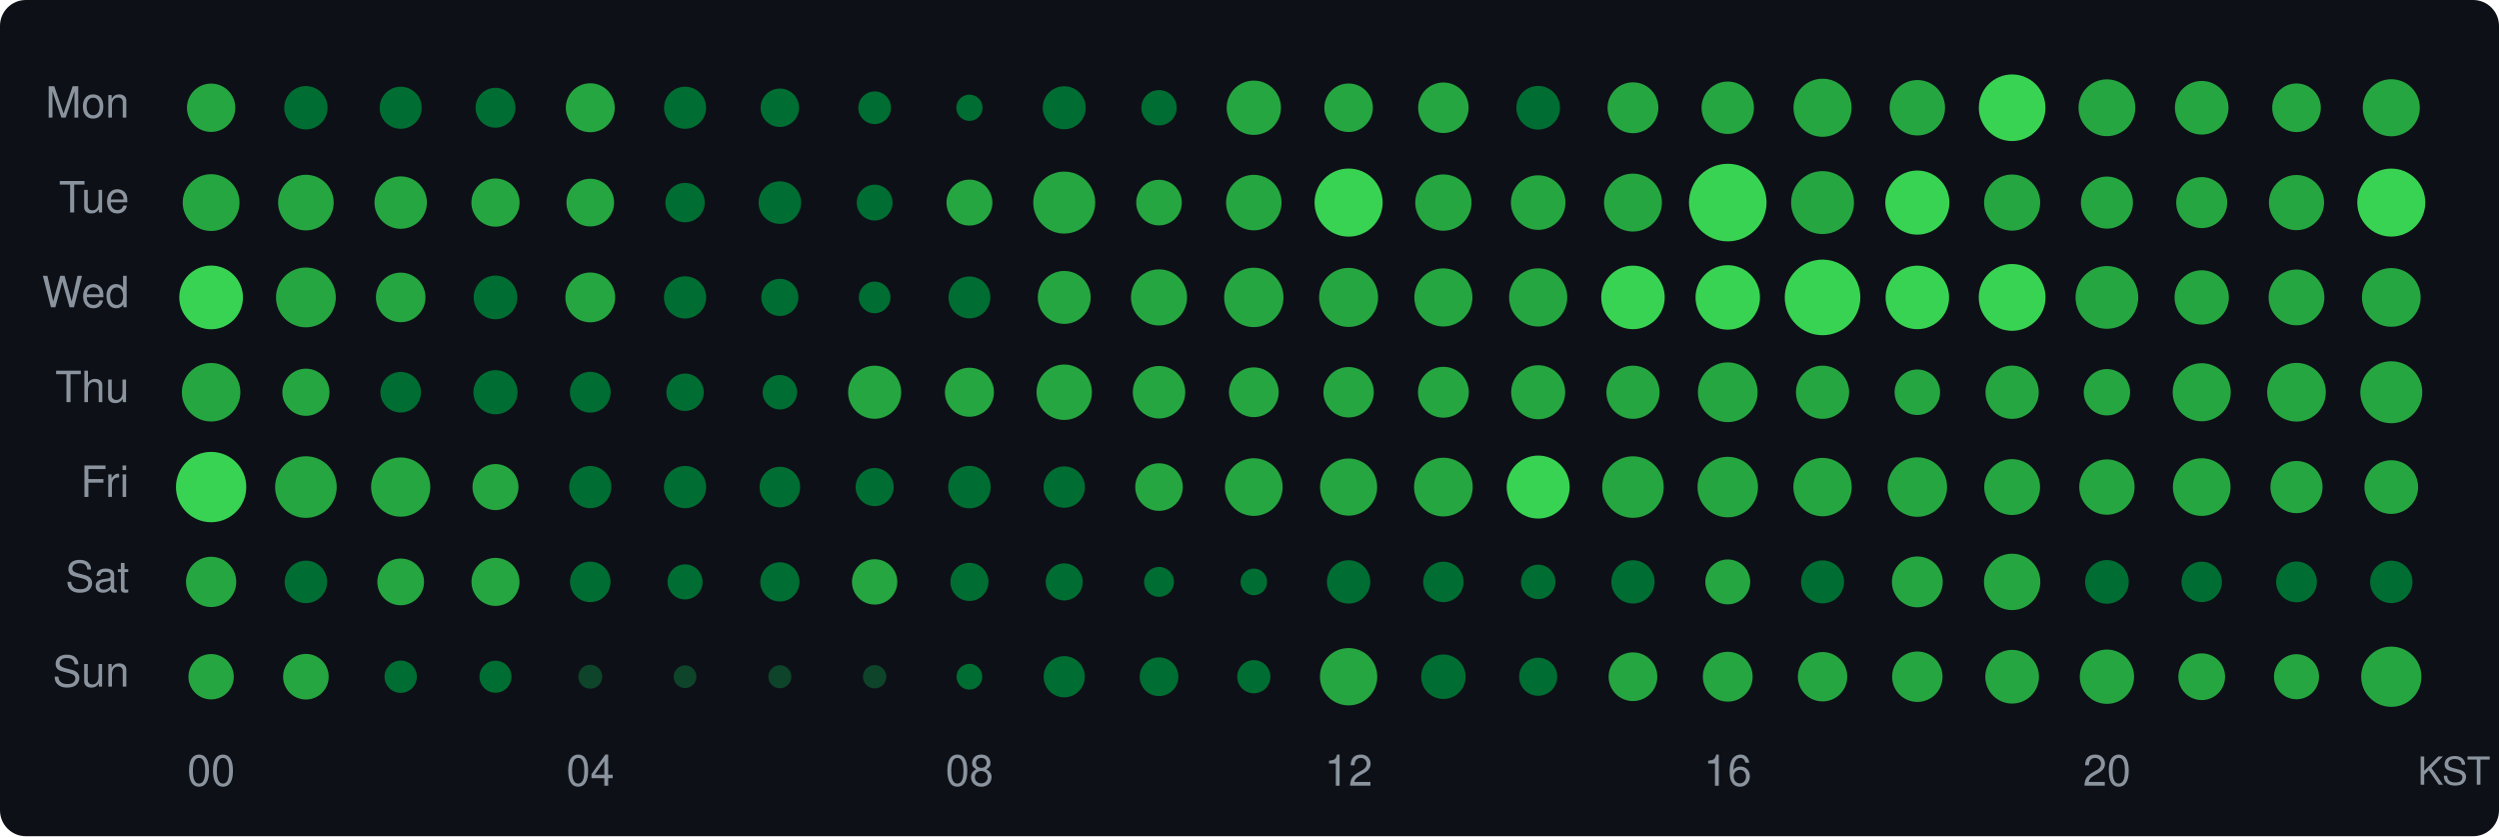
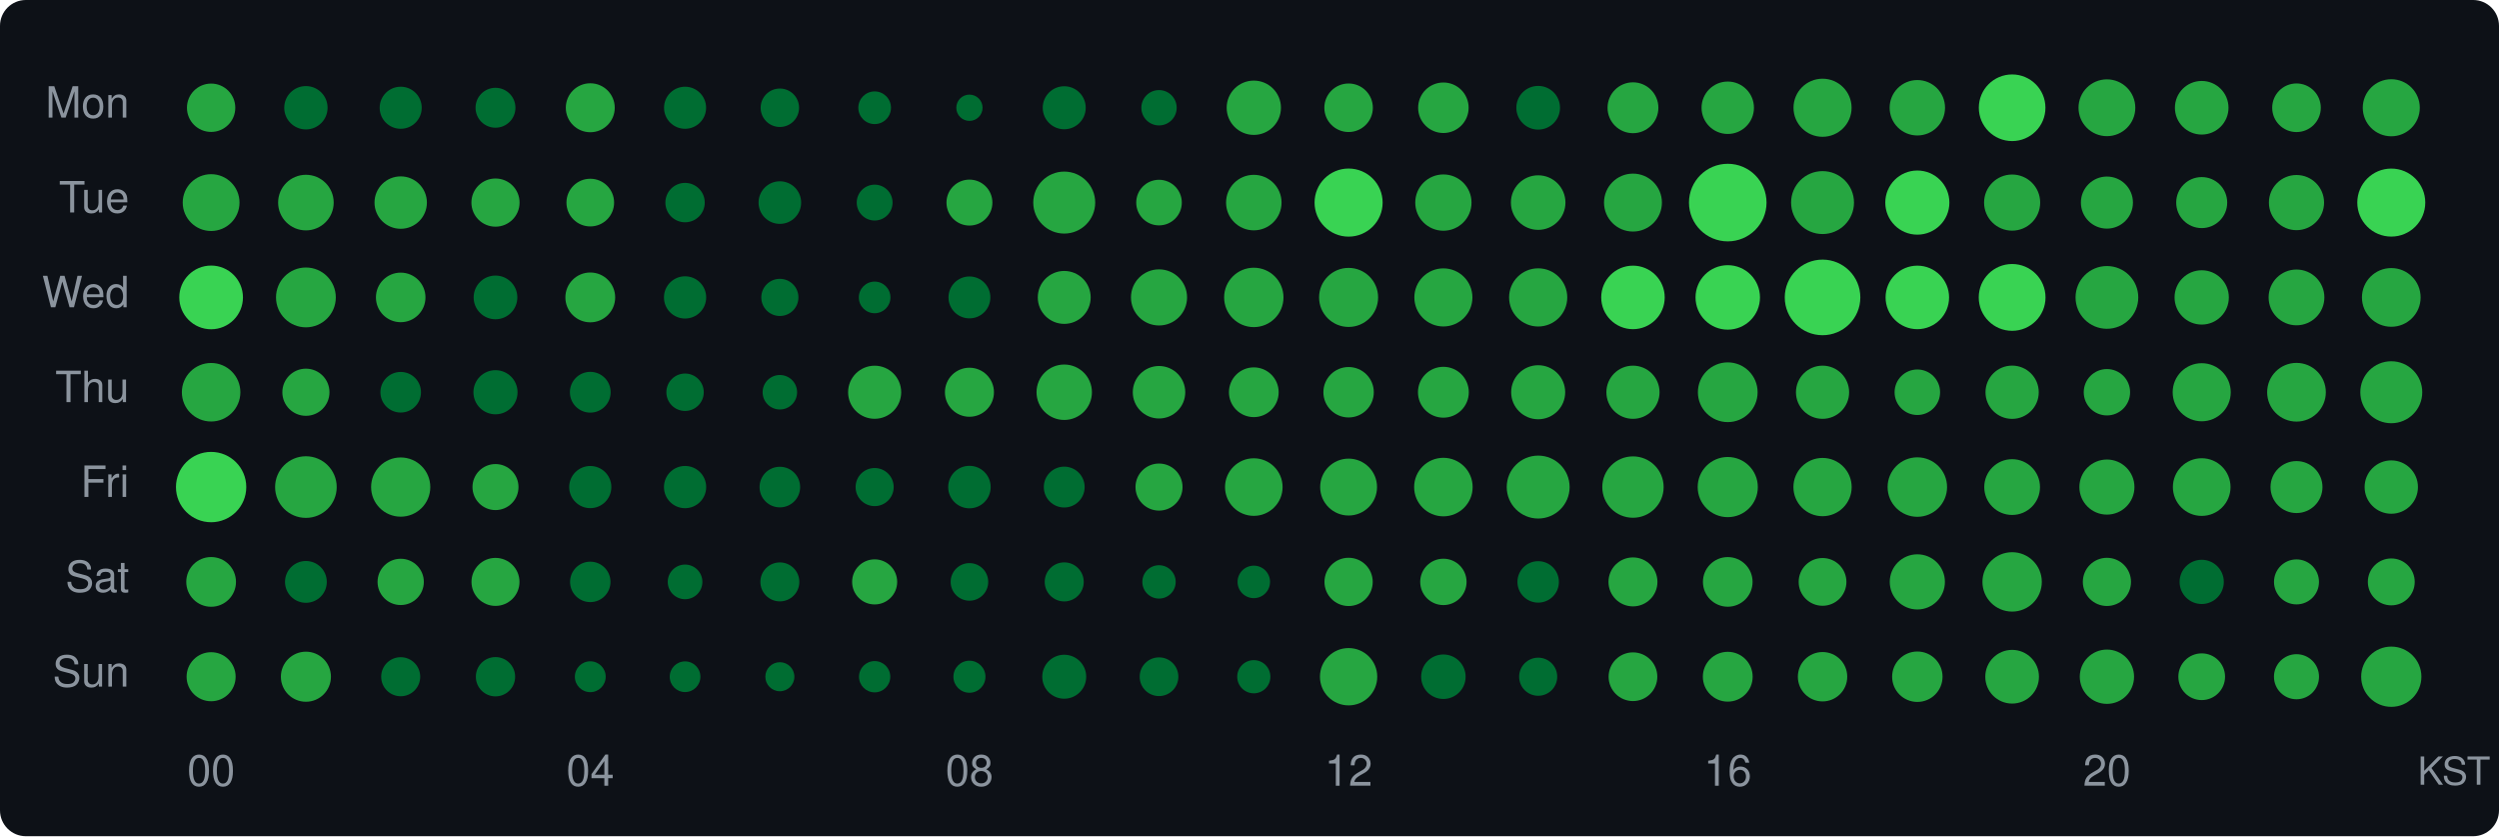
<svg xmlns="http://www.w3.org/2000/svg" width="580" height="194" viewBox="0 0 580 194">
  <style>text { dominant-baseline: central; }</style>
  <rect width="100%" height="100%" rx="6" fill="#0d1117" />
  <text x="30" y="25" text-anchor="end" fill="#8b949e" font-size="10" font-family="Segoe UI,Helvetica,Arial,sans-serif">Mon</text>
  <text x="30" y="47" text-anchor="end" fill="#8b949e" font-size="10" font-family="Segoe UI,Helvetica,Arial,sans-serif">Tue</text>
  <text x="30" y="69" text-anchor="end" fill="#8b949e" font-size="10" font-family="Segoe UI,Helvetica,Arial,sans-serif">Wed</text>
  <text x="30" y="91" text-anchor="end" fill="#8b949e" font-size="10" font-family="Segoe UI,Helvetica,Arial,sans-serif">Thu</text>
  <text x="30" y="113" text-anchor="end" fill="#8b949e" font-size="10" font-family="Segoe UI,Helvetica,Arial,sans-serif">Fri</text>
  <text x="30" y="135" text-anchor="end" fill="#8b949e" font-size="10" font-family="Segoe UI,Helvetica,Arial,sans-serif">Sat</text>
  <text x="30" y="157" text-anchor="end" fill="#8b949e" font-size="10" font-family="Segoe UI,Helvetica,Arial,sans-serif">Sun</text>
  <circle cx="49" cy="25" r="5.61" fill="#26a641" />
  <circle cx="71" cy="25" r="5.03" fill="#006d32" />
  <circle cx="93" cy="25" r="4.88" fill="#006d32" />
  <circle cx="115" cy="25" r="4.63" fill="#006d32" />
  <circle cx="137" cy="25" r="5.68" fill="#26a641" />
  <circle cx="159" cy="25" r="4.88" fill="#006d32" />
  <circle cx="181" cy="25" r="4.46" fill="#006d32" />
  <circle cx="203" cy="25" r="3.79" fill="#006d32" />
  <circle cx="225" cy="25" r="3.05" fill="#006d32" />
  <circle cx="247" cy="25" r="4.99" fill="#006d32" />
  <circle cx="269" cy="25" r="4.10" fill="#006d32" />
  <circle cx="291" cy="25" r="6.30" fill="#26a641" />
  <circle cx="313" cy="25" r="5.63" fill="#26a641" />
  <circle cx="335" cy="25" r="5.86" fill="#26a641" />
  <circle cx="357" cy="25" r="5.07" fill="#006d32" />
  <circle cx="379" cy="25" r="5.90" fill="#26a641" />
  <circle cx="401" cy="25" r="6.08" fill="#26a641" />
  <circle cx="423" cy="25" r="6.74" fill="#26a641" />
  <circle cx="445" cy="25" r="6.43" fill="#26a641" />
  <circle cx="467" cy="25" r="7.73" fill="#39d353" />
  <circle cx="489" cy="25" r="6.59" fill="#26a641" />
  <circle cx="511" cy="25" r="6.22" fill="#26a641" />
  <circle cx="533" cy="25" r="5.64" fill="#26a641" />
  <circle cx="555" cy="25" r="6.62" fill="#26a641" />
  <circle cx="49" cy="47" r="6.59" fill="#26a641" />
  <circle cx="71" cy="47" r="6.45" fill="#26a641" />
  <circle cx="93" cy="47" r="6.08" fill="#26a641" />
  <circle cx="115" cy="47" r="5.59" fill="#26a641" />
  <circle cx="137" cy="47" r="5.53" fill="#26a641" />
  <circle cx="159" cy="47" r="4.57" fill="#006d32" />
  <circle cx="181" cy="47" r="4.94" fill="#006d32" />
  <circle cx="203" cy="47" r="4.16" fill="#006d32" />
  <circle cx="225" cy="47" r="5.33" fill="#26a641" />
  <circle cx="247" cy="47" r="7.19" fill="#26a641" />
  <circle cx="269" cy="47" r="5.29" fill="#26a641" />
  <circle cx="291" cy="47" r="6.44" fill="#26a641" />
  <circle cx="313" cy="47" r="7.90" fill="#39d353" />
  <circle cx="335" cy="47" r="6.53" fill="#26a641" />
  <circle cx="357" cy="47" r="6.33" fill="#26a641" />
  <circle cx="379" cy="47" r="6.72" fill="#26a641" />
  <circle cx="401" cy="47" r="9.00" fill="#39d353" />
  <circle cx="423" cy="47" r="7.30" fill="#26a641" />
  <circle cx="445" cy="47" r="7.44" fill="#39d353" />
  <circle cx="467" cy="47" r="6.51" fill="#26a641" />
  <circle cx="489" cy="47" r="6.04" fill="#26a641" />
  <circle cx="511" cy="47" r="5.92" fill="#26a641" />
  <circle cx="533" cy="47" r="6.40" fill="#26a641" />
  <circle cx="555" cy="47" r="7.89" fill="#39d353" />
  <circle cx="49" cy="69" r="7.39" fill="#39d353" />
  <circle cx="71" cy="69" r="6.94" fill="#26a641" />
  <circle cx="93" cy="69" r="5.75" fill="#26a641" />
  <circle cx="115" cy="69" r="5.07" fill="#006d32" />
  <circle cx="137" cy="69" r="5.78" fill="#26a641" />
  <circle cx="159" cy="69" r="4.90" fill="#006d32" />
  <circle cx="181" cy="69" r="4.31" fill="#006d32" />
  <circle cx="203" cy="69" r="3.67" fill="#006d32" />
  <circle cx="225" cy="69" r="4.86" fill="#006d32" />
  <circle cx="247" cy="69" r="6.14" fill="#26a641" />
  <circle cx="269" cy="69" r="6.51" fill="#26a641" />
  <circle cx="291" cy="69" r="6.89" fill="#26a641" />
  <circle cx="313" cy="69" r="6.85" fill="#26a641" />
  <circle cx="335" cy="69" r="6.74" fill="#26a641" />
  <circle cx="357" cy="69" r="6.75" fill="#26a641" />
  <circle cx="379" cy="69" r="7.37" fill="#39d353" />
  <circle cx="401" cy="69" r="7.48" fill="#39d353" />
  <circle cx="423" cy="69" r="8.77" fill="#39d353" />
  <circle cx="445" cy="69" r="7.37" fill="#39d353" />
  <circle cx="467" cy="69" r="7.75" fill="#39d353" />
  <circle cx="489" cy="69" r="7.28" fill="#26a641" />
  <circle cx="511" cy="69" r="6.30" fill="#26a641" />
  <circle cx="533" cy="69" r="6.47" fill="#26a641" />
  <circle cx="555" cy="69" r="6.81" fill="#26a641" />
  <circle cx="49" cy="91" r="6.79" fill="#26a641" />
  <circle cx="71" cy="91" r="5.47" fill="#26a641" />
  <circle cx="93" cy="91" r="4.71" fill="#006d32" />
  <circle cx="115" cy="91" r="5.12" fill="#006d32" />
  <circle cx="137" cy="91" r="4.73" fill="#006d32" />
  <circle cx="159" cy="91" r="4.34" fill="#006d32" />
  <circle cx="181" cy="91" r="4.00" fill="#006d32" />
  <circle cx="203" cy="91" r="6.16" fill="#26a641" />
  <circle cx="225" cy="91" r="5.69" fill="#26a641" />
  <circle cx="247" cy="91" r="6.43" fill="#26a641" />
  <circle cx="269" cy="91" r="6.09" fill="#26a641" />
  <circle cx="291" cy="91" r="5.77" fill="#26a641" />
  <circle cx="313" cy="91" r="5.85" fill="#26a641" />
  <circle cx="335" cy="91" r="5.90" fill="#26a641" />
  <circle cx="357" cy="91" r="6.27" fill="#26a641" />
  <circle cx="379" cy="91" r="6.17" fill="#26a641" />
  <circle cx="401" cy="91" r="6.93" fill="#26a641" />
  <circle cx="423" cy="91" r="6.17" fill="#26a641" />
  <circle cx="445" cy="91" r="5.28" fill="#26a641" />
  <circle cx="467" cy="91" r="6.18" fill="#26a641" />
  <circle cx="489" cy="91" r="5.38" fill="#26a641" />
  <circle cx="511" cy="91" r="6.74" fill="#26a641" />
  <circle cx="533" cy="91" r="6.81" fill="#26a641" />
  <circle cx="555" cy="91" r="7.19" fill="#26a641" />
  <circle cx="49" cy="113" r="8.16" fill="#39d353" />
  <circle cx="71" cy="113" r="7.15" fill="#26a641" />
  <circle cx="93" cy="113" r="6.87" fill="#26a641" />
  <circle cx="115" cy="113" r="5.34" fill="#26a641" />
  <circle cx="137" cy="113" r="4.89" fill="#006d32" />
  <circle cx="159" cy="113" r="4.90" fill="#006d32" />
  <circle cx="181" cy="113" r="4.71" fill="#006d32" />
  <circle cx="203" cy="113" r="4.42" fill="#006d32" />
  <circle cx="225" cy="113" r="4.93" fill="#006d32" />
-   <circle cx="247" cy="113" r="4.80" fill="#006d32" />
-   <circle cx="269" cy="113" r="5.52" fill="#26a641" />
-   <circle cx="291" cy="113" r="6.69" fill="#26a641" />
-   <circle cx="313" cy="113" r="6.63" fill="#26a641" />
-   <circle cx="335" cy="113" r="6.81" fill="#26a641" />
-   <circle cx="357" cy="113" r="7.31" fill="#39d353" />
-   <circle cx="379" cy="113" r="7.14" fill="#26a641" />
-   <circle cx="401" cy="113" r="7.02" fill="#26a641" />
-   <circle cx="423" cy="113" r="6.77" fill="#26a641" />
+   <circle cx="247" cy="113" r="4.74" fill="#006d32" />
+   <circle cx="269" cy="113" r="5.46" fill="#26a641" />
+   <circle cx="291" cy="113" r="6.68" fill="#26a641" />
+   <circle cx="313" cy="113" r="6.60" fill="#26a641" />
+   <circle cx="335" cy="113" r="6.79" fill="#26a641" />
+   <circle cx="357" cy="113" r="7.30" fill="#26a641" />
+   <circle cx="379" cy="113" r="7.12" fill="#26a641" />
+   <circle cx="401" cy="113" r="6.98" fill="#26a641" />
+   <circle cx="423" cy="113" r="6.76" fill="#26a641" />
  <circle cx="445" cy="113" r="6.90" fill="#26a641" />
-   <circle cx="467" cy="113" r="6.48" fill="#26a641" />
-   <circle cx="489" cy="113" r="6.42" fill="#26a641" />
+   <circle cx="467" cy="113" r="6.47" fill="#26a641" />
+   <circle cx="489" cy="113" r="6.39" fill="#26a641" />
  <circle cx="511" cy="113" r="6.69" fill="#26a641" />
-   <circle cx="533" cy="113" r="6.05" fill="#26a641" />
-   <circle cx="555" cy="113" r="6.23" fill="#26a641" />
-   <circle cx="49" cy="135" r="5.83" fill="#26a641" />
-   <circle cx="71" cy="135" r="4.93" fill="#006d32" />
-   <circle cx="93" cy="135" r="5.42" fill="#26a641" />
+   <circle cx="533" cy="113" r="6.03" fill="#26a641" />
+   <circle cx="555" cy="113" r="6.19" fill="#26a641" />
+   <circle cx="49" cy="135" r="5.77" fill="#26a641" />
+   <circle cx="71" cy="135" r="4.85" fill="#006d32" />
+   <circle cx="93" cy="135" r="5.37" fill="#26a641" />
  <circle cx="115" cy="135" r="5.57" fill="#26a641" />
-   <circle cx="137" cy="135" r="4.70" fill="#006d32" />
-   <circle cx="159" cy="135" r="4.07" fill="#006d32" />
-   <circle cx="181" cy="135" r="4.55" fill="#006d32" />
-   <circle cx="203" cy="135" r="5.26" fill="#26a641" />
-   <circle cx="225" cy="135" r="4.42" fill="#006d32" />
-   <circle cx="247" cy="135" r="4.30" fill="#006d32" />
-   <circle cx="269" cy="135" r="3.47" fill="#006d32" />
-   <circle cx="291" cy="135" r="3.09" fill="#006d32" />
-   <circle cx="313" cy="135" r="5.03" fill="#006d32" />
-   <circle cx="335" cy="135" r="4.69" fill="#006d32" />
-   <circle cx="357" cy="135" r="4.00" fill="#006d32" />
-   <circle cx="379" cy="135" r="5.02" fill="#006d32" />
-   <circle cx="401" cy="135" r="5.21" fill="#26a641" />
-   <circle cx="423" cy="135" r="4.99" fill="#006d32" />
-   <circle cx="445" cy="135" r="5.90" fill="#26a641" />
-   <circle cx="467" cy="135" r="6.54" fill="#26a641" />
-   <circle cx="489" cy="135" r="5.07" fill="#006d32" />
-   <circle cx="511" cy="135" r="4.69" fill="#006d32" />
-   <circle cx="533" cy="135" r="4.73" fill="#006d32" />
-   <circle cx="555" cy="135" r="4.92" fill="#006d32" />
-   <circle cx="49" cy="157" r="5.26" fill="#26a641" />
-   <circle cx="71" cy="157" r="5.29" fill="#26a641" />
-   <circle cx="93" cy="157" r="3.75" fill="#006d32" />
-   <circle cx="115" cy="157" r="3.72" fill="#006d32" />
-   <circle cx="137" cy="157" r="2.78" fill="#0e4429" />
-   <circle cx="159" cy="157" r="2.64" fill="#0e4429" />
-   <circle cx="181" cy="157" r="2.67" fill="#0e4429" />
-   <circle cx="203" cy="157" r="2.71" fill="#0e4429" />
-   <circle cx="225" cy="157" r="2.99" fill="#006d32" />
-   <circle cx="247" cy="157" r="4.78" fill="#006d32" />
+   <circle cx="137" cy="135" r="4.69" fill="#006d32" />
+   <circle cx="159" cy="135" r="4.02" fill="#006d32" />
+   <circle cx="181" cy="135" r="4.52" fill="#006d32" />
+   <circle cx="203" cy="135" r="5.23" fill="#26a641" />
+   <circle cx="225" cy="135" r="4.36" fill="#006d32" />
+   <circle cx="247" cy="135" r="4.53" fill="#006d32" />
+   <circle cx="269" cy="135" r="3.87" fill="#006d32" />
+   <circle cx="291" cy="135" r="3.77" fill="#006d32" />
+   <circle cx="313" cy="135" r="5.60" fill="#26a641" />
+   <circle cx="335" cy="135" r="5.38" fill="#26a641" />
+   <circle cx="357" cy="135" r="4.81" fill="#006d32" />
+   <circle cx="379" cy="135" r="5.68" fill="#26a641" />
+   <circle cx="401" cy="135" r="5.76" fill="#26a641" />
+   <circle cx="423" cy="135" r="5.54" fill="#26a641" />
+   <circle cx="445" cy="135" r="6.40" fill="#26a641" />
+   <circle cx="467" cy="135" r="6.89" fill="#26a641" />
+   <circle cx="489" cy="135" r="5.59" fill="#26a641" />
+   <circle cx="511" cy="135" r="5.13" fill="#006d32" />
+   <circle cx="533" cy="135" r="5.22" fill="#26a641" />
+   <circle cx="555" cy="135" r="5.44" fill="#26a641" />
+   <circle cx="49" cy="157" r="5.69" fill="#26a641" />
+   <circle cx="71" cy="157" r="5.81" fill="#26a641" />
+   <circle cx="93" cy="157" r="4.53" fill="#006d32" />
+   <circle cx="115" cy="157" r="4.56" fill="#006d32" />
+   <circle cx="137" cy="157" r="3.58" fill="#006d32" />
+   <circle cx="159" cy="157" r="3.56" fill="#006d32" />
+   <circle cx="181" cy="157" r="3.37" fill="#006d32" />
+   <circle cx="203" cy="157" r="3.63" fill="#006d32" />
+   <circle cx="225" cy="157" r="3.72" fill="#006d32" />
+   <circle cx="247" cy="157" r="5.10" fill="#006d32" />
  <circle cx="269" cy="157" r="4.49" fill="#006d32" />
  <circle cx="291" cy="157" r="3.85" fill="#006d32" />
  <circle cx="313" cy="157" r="6.65" fill="#26a641" />
  <circle cx="335" cy="157" r="5.16" fill="#006d32" />
  <circle cx="357" cy="157" r="4.42" fill="#006d32" />
  <circle cx="379" cy="157" r="5.65" fill="#26a641" />
  <circle cx="401" cy="157" r="5.78" fill="#26a641" />
  <circle cx="423" cy="157" r="5.73" fill="#26a641" />
  <circle cx="445" cy="157" r="5.85" fill="#26a641" />
  <circle cx="467" cy="157" r="6.23" fill="#26a641" />
  <circle cx="489" cy="157" r="6.30" fill="#26a641" />
  <circle cx="511" cy="157" r="5.42" fill="#26a641" />
  <circle cx="533" cy="157" r="5.23" fill="#26a641" />
  <circle cx="555" cy="157" r="6.99" fill="#26a641" />
  <text x="49" y="180" text-anchor="middle" fill="#8b949e" font-size="10" font-family="Segoe UI,Helvetica,Arial,sans-serif">00</text>
  <text x="137" y="180" text-anchor="middle" fill="#8b949e" font-size="10" font-family="Segoe UI,Helvetica,Arial,sans-serif">04</text>
  <text x="225" y="180" text-anchor="middle" fill="#8b949e" font-size="10" font-family="Segoe UI,Helvetica,Arial,sans-serif">08</text>
  <text x="313" y="180" text-anchor="middle" fill="#8b949e" font-size="10" font-family="Segoe UI,Helvetica,Arial,sans-serif">12</text>
  <text x="401" y="180" text-anchor="middle" fill="#8b949e" font-size="10" font-family="Segoe UI,Helvetica,Arial,sans-serif">16</text>
  <text x="489" y="180" text-anchor="middle" fill="#8b949e" font-size="10" font-family="Segoe UI,Helvetica,Arial,sans-serif">20</text>
  <text x="578" y="180" text-anchor="end" fill="#8b949e" font-size="9" font-family="Segoe UI,Helvetica,Arial,sans-serif">KST</text>
</svg>
